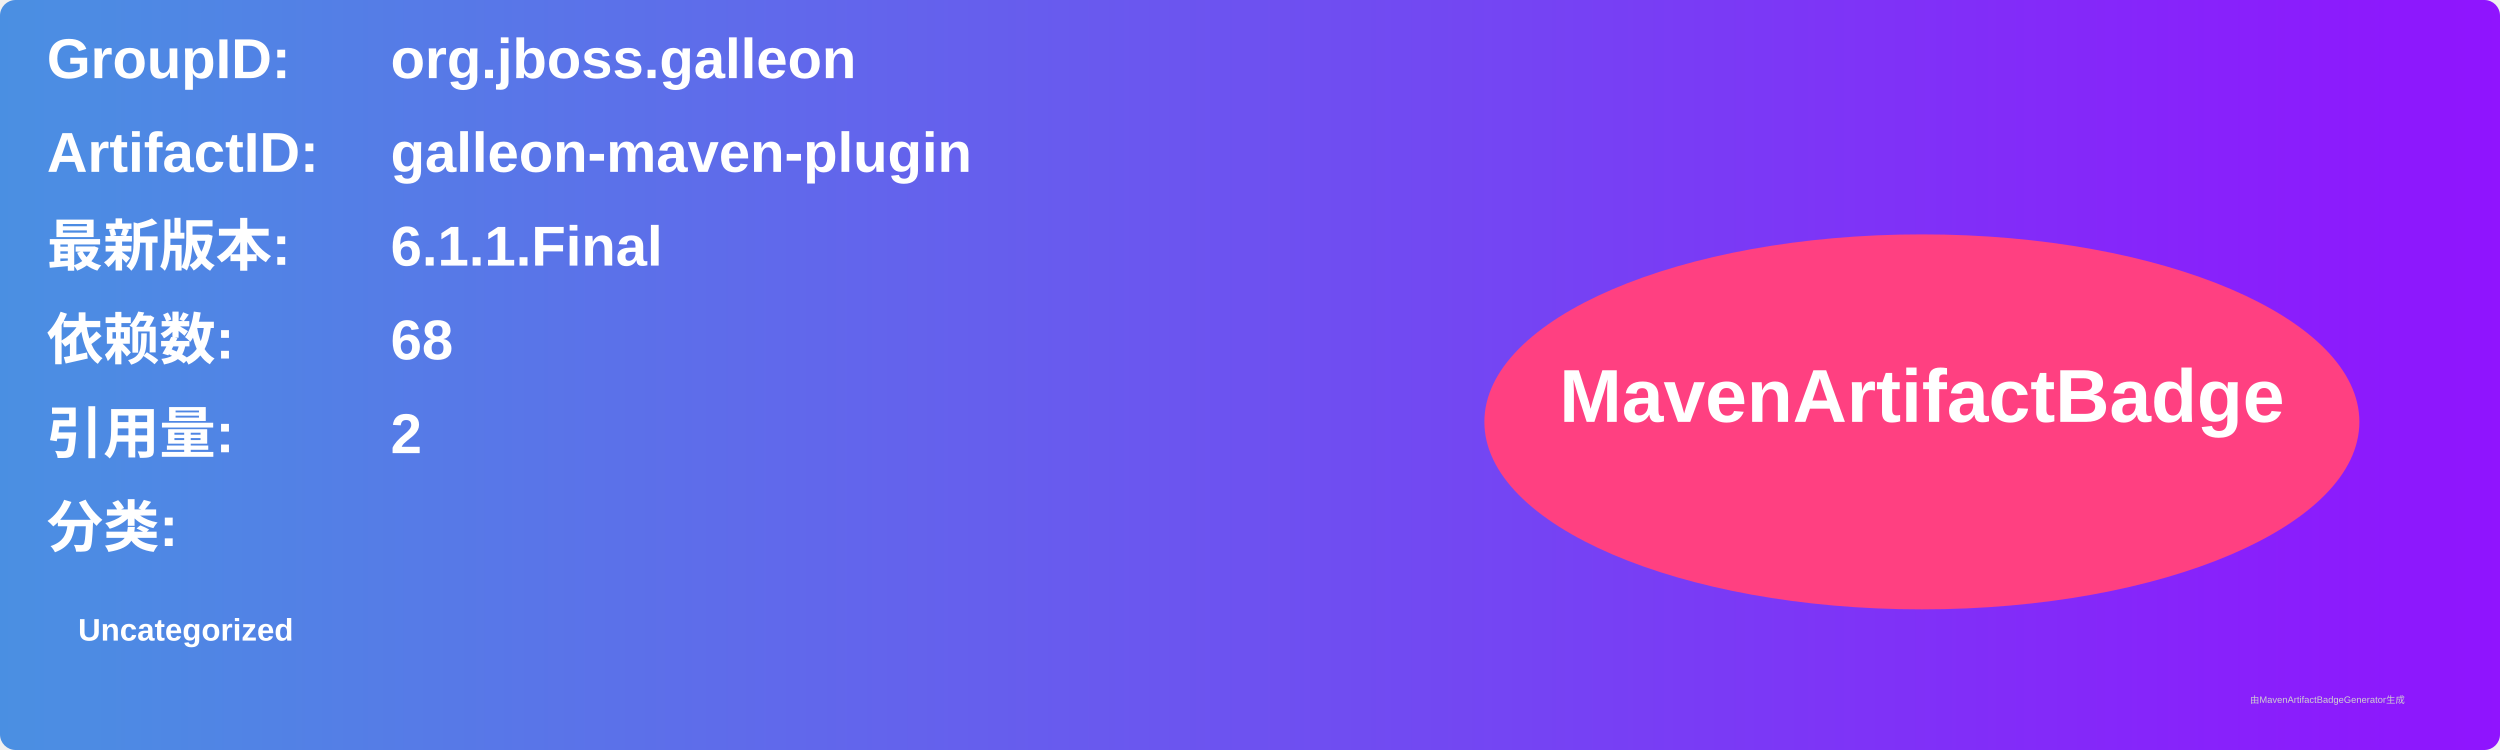
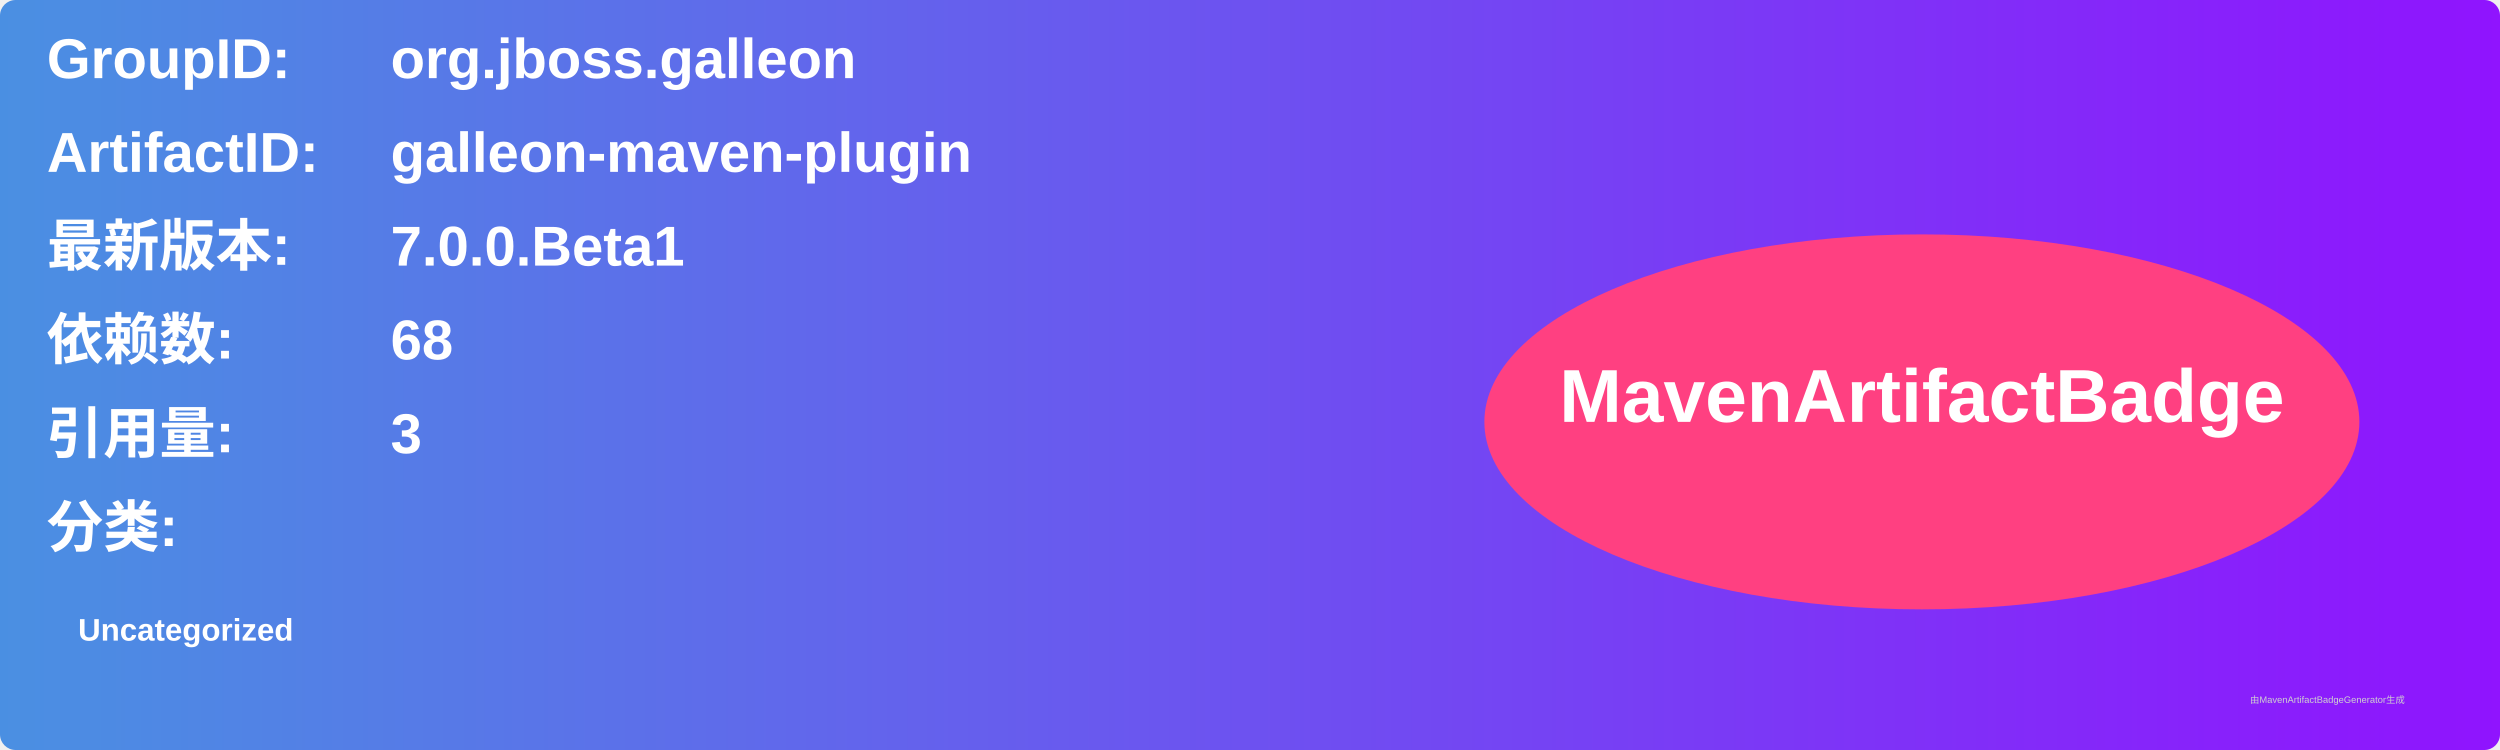
<svg xmlns="http://www.w3.org/2000/svg" width="800" height="240" viewBox="0 0 800 240">
  <linearGradient id="grad" x1="0%" y1="0%" x2="100%" y2="0%">
    <stop offset="0%" stop-color="#4a90e2" />
    <stop offset="100%" stop-color="#9013fe" />
  </linearGradient>
  <rect width="100%" height="100%" rx="5" ry="5" fill="url(#grad)" />
  <g transform="translate(15, 15)">
    <text x="0" y="10" font-family="Arial" font-size="18" fill="white" font-weight="bold" width="260">GroupID:</text>
    <text x="110" y="10" font-family="Arial" font-size="18" fill="white" font-weight="bold" width="460">org.jboss.galleon</text>
    <text x="0" y="40" font-family="Arial" font-size="18" fill="white" font-weight="bold" width="260">ArtifactID:</text>
    <text x="110" y="40" font-family="Arial" font-size="18" fill="white" font-weight="bold" width="460">galleon-maven-plugin</text>
    <text x="0" y="70" font-family="Arial" font-size="18" fill="white" font-weight="bold">最新版本:</text>
    <text x="110" y="70" font-family="Arial" font-size="18" fill="white" font-weight="bold">
-       <tspan font-weight="bold">6.1.1.Final</tspan>
+       <tspan font-weight="bold">7.0.0.Beta1</tspan>
    </text>
    <text x="0" y="100" font-family="Arial" font-size="18" fill="white" font-weight="bold">依赖数: </text>
    <text x="110" y="100" font-family="Arial" font-size="18" fill="white">
      <tspan font-weight="bold">68</tspan>
    </text>
    <text x="0" y="130" font-family="Arial" font-size="18" fill="white" font-weight="bold">引用量: </text>
    <text x="110" y="130" font-family="Arial" font-size="18" fill="white">
-       <tspan font-weight="bold">2</tspan>
+       <tspan font-weight="bold">3</tspan>
    </text>
    <text x="0" y="160" font-family="Arial" font-size="18" fill="white" font-weight="bold">分类:</text>
    <text x="10" y="190" font-family="Arial" font-size="10" fill="white">
      <tspan font-weight="bold">Uncategorized</tspan>
    </text>
    <ellipse cx="600" cy="120" rx="140" ry="60" fill="#ff4081" />
    <text x="600" y="120" text-anchor="middle" font-family="Arial" font-size="24" fill="white" font-weight="bold">MavenArtifactBadge</text>
  </g>
  <text x="720" y="225" font-family="Arial" font-size="3" fill="#d0d0d0">由MavenArtifactBadgeGenerator生成</text>
</svg>
